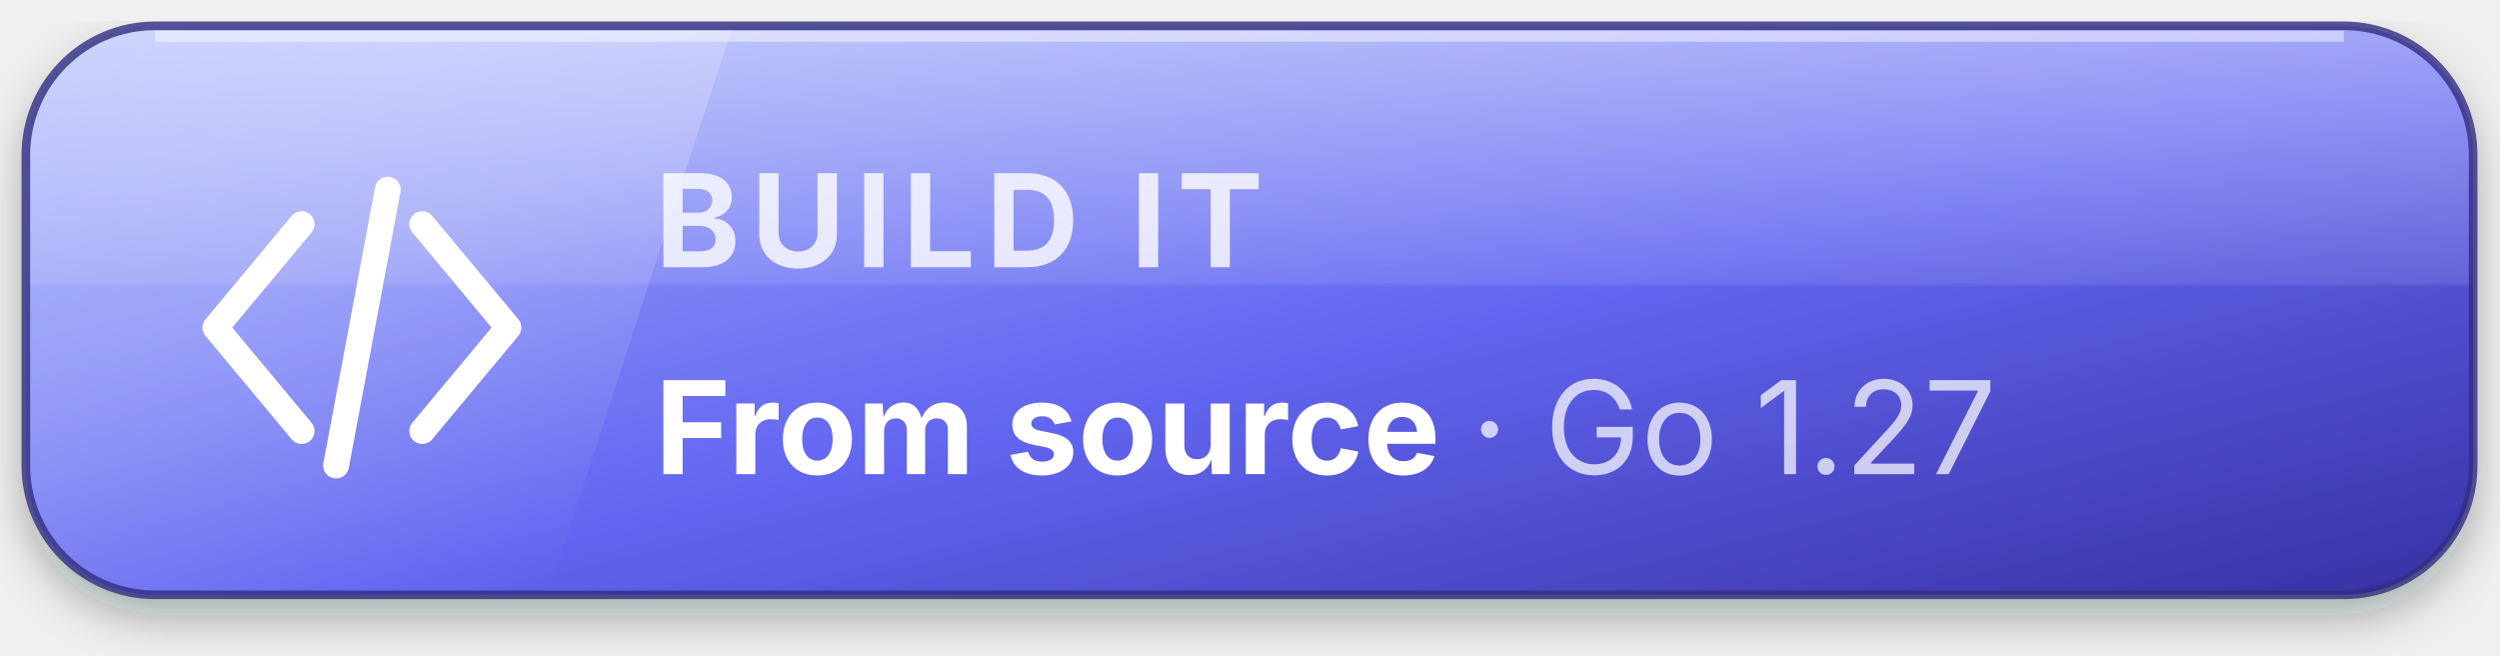
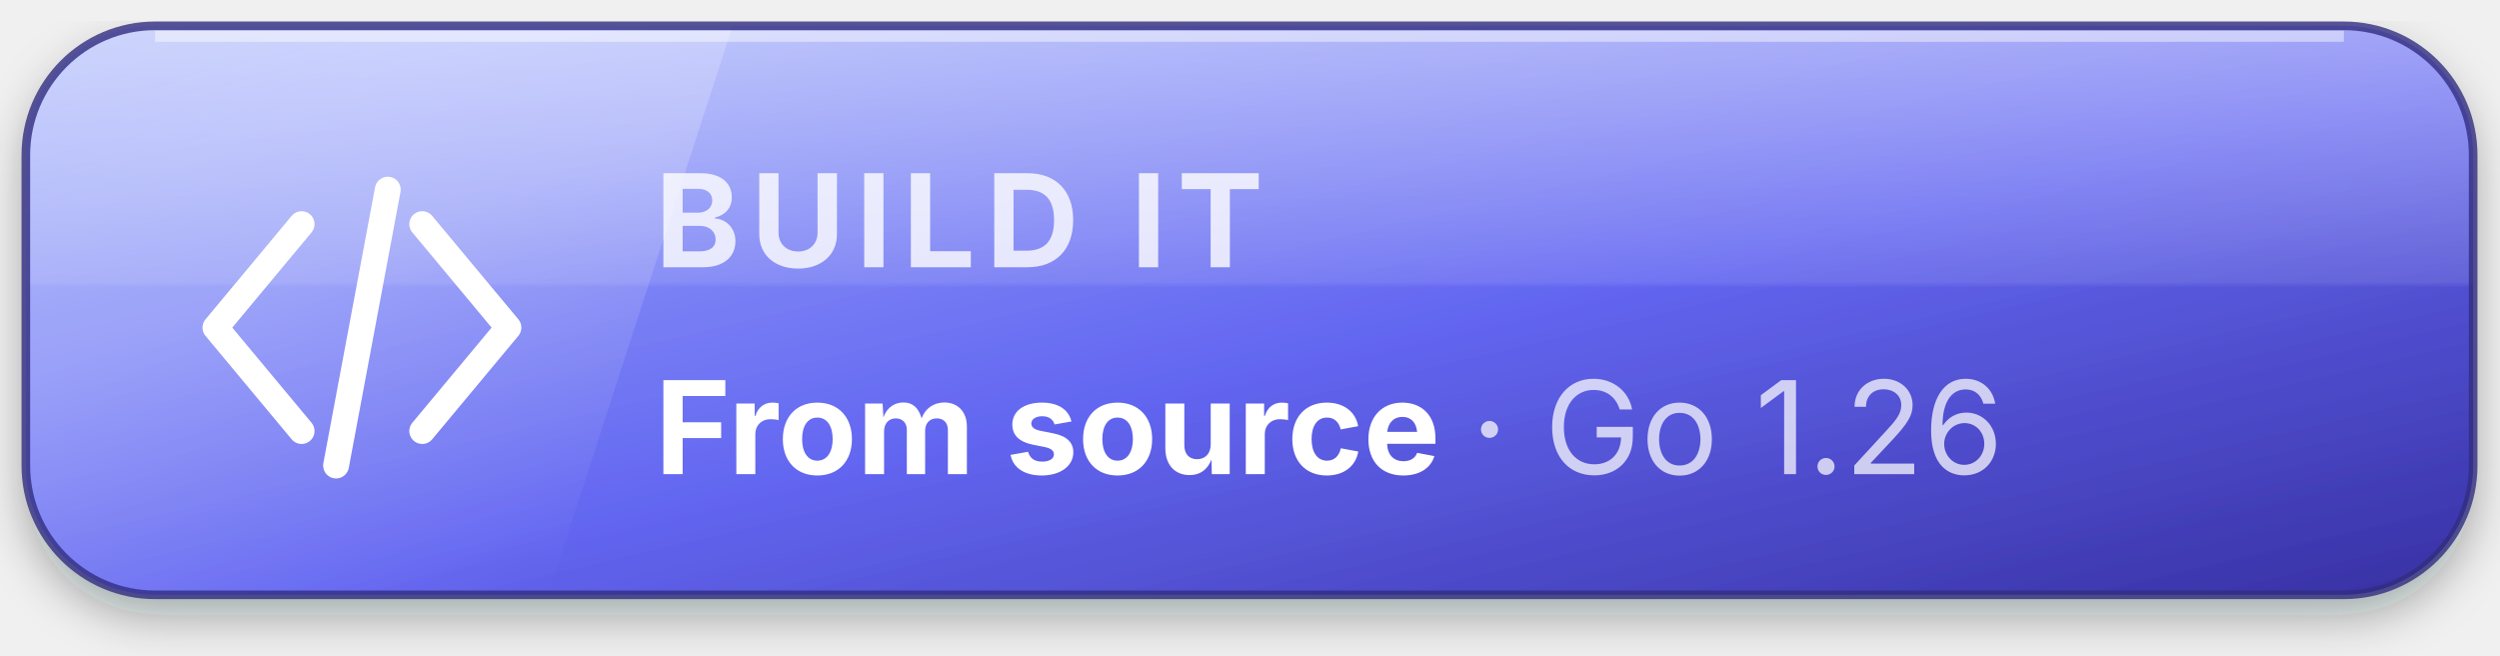
<svg xmlns="http://www.w3.org/2000/svg" viewBox="0 0 290 76" width="290" height="76" role="img" aria-label="Build prova from source">
  <defs>
    <linearGradient id="b" x1="0" y1="0" x2="1" y2="1">
      <stop offset="0%" stop-color="#a5b4fc" />
      <stop offset="55%" stop-color="#6366f1" />
      <stop offset="100%" stop-color="#3730a3" />
    </linearGradient>
    <linearGradient id="gl" x1="0" y1="0" x2="0" y2="1">
      <stop offset="0%" stop-color="#fff" stop-opacity="0.38" />
      <stop offset="45%" stop-color="#fff" stop-opacity="0.10" />
      <stop offset="46%" stop-color="#fff" stop-opacity="0" />
    </linearGradient>
    <linearGradient id="sw" x1="0" y1="0" x2="1" y2="1">
      <stop offset="0%" stop-color="#fff" stop-opacity="0" />
      <stop offset="42%" stop-color="#fff" stop-opacity="0.20" />
      <stop offset="58%" stop-color="#fff" stop-opacity="0.20" />
      <stop offset="100%" stop-color="#fff" stop-opacity="0" />
    </linearGradient>
    <filter id="d" x="-20%" y="-20%" width="140%" height="160%">
      <feDropShadow dx="0" dy="2.4" stdDeviation="2.8" flood-color="#0b1220" flood-opacity="0.34" />
    </filter>
    <clipPath id="c">
      <rect x="3" y="3" width="284" height="66" rx="15" />
    </clipPath>
  </defs>
  <rect x="3" y="3" width="284" height="66" rx="15" fill="url(#b)" filter="url(#d)" />
  <g clip-path="url(#c)">
    <rect x="3" y="3" width="284" height="66" fill="url(#gl)" />
    <rect x="-64" y="3" width="150" height="66" fill="url(#sw)" transform="skewX(-18)" />
  </g>
  <path d="M18 4.2 H272" stroke="#fff" stroke-opacity="0.45" stroke-width="1.3" fill="none" />
  <rect x="3" y="3" width="284" height="66" rx="15" fill="none" stroke="#312e81" stroke-opacity="0.8" stroke-width="1" />
  <g transform="translate(22,18)" fill="none" stroke="#fff" stroke-width="3" stroke-linejoin="round" stroke-linecap="round">
    <path d="M13 8 3 20l10 12M27 8l10 12-10 12M23 4 17 36" />
  </g>
  <text x="76" y="31" font-size="15" font-weight="700" fill="#fff" fill-opacity="0.80" letter-spacing="0.08em" font-family="system-ui, -apple-system, Segoe UI, sans-serif">BUILD IT</text>
-   <text x="76" y="55" font-size="15" font-weight="700" fill="#fff" font-family="system-ui, -apple-system, Segoe UI, sans-serif">From source <tspan fill-opacity="0.72" font-weight="400">· Go 1.27</tspan>
+   <text x="76" y="55" font-size="15" font-weight="700" fill="#fff" font-family="system-ui, -apple-system, Segoe UI, sans-serif">From source <tspan fill-opacity="0.72" font-weight="400">· Go 1.26</tspan>
  </text>
</svg>
